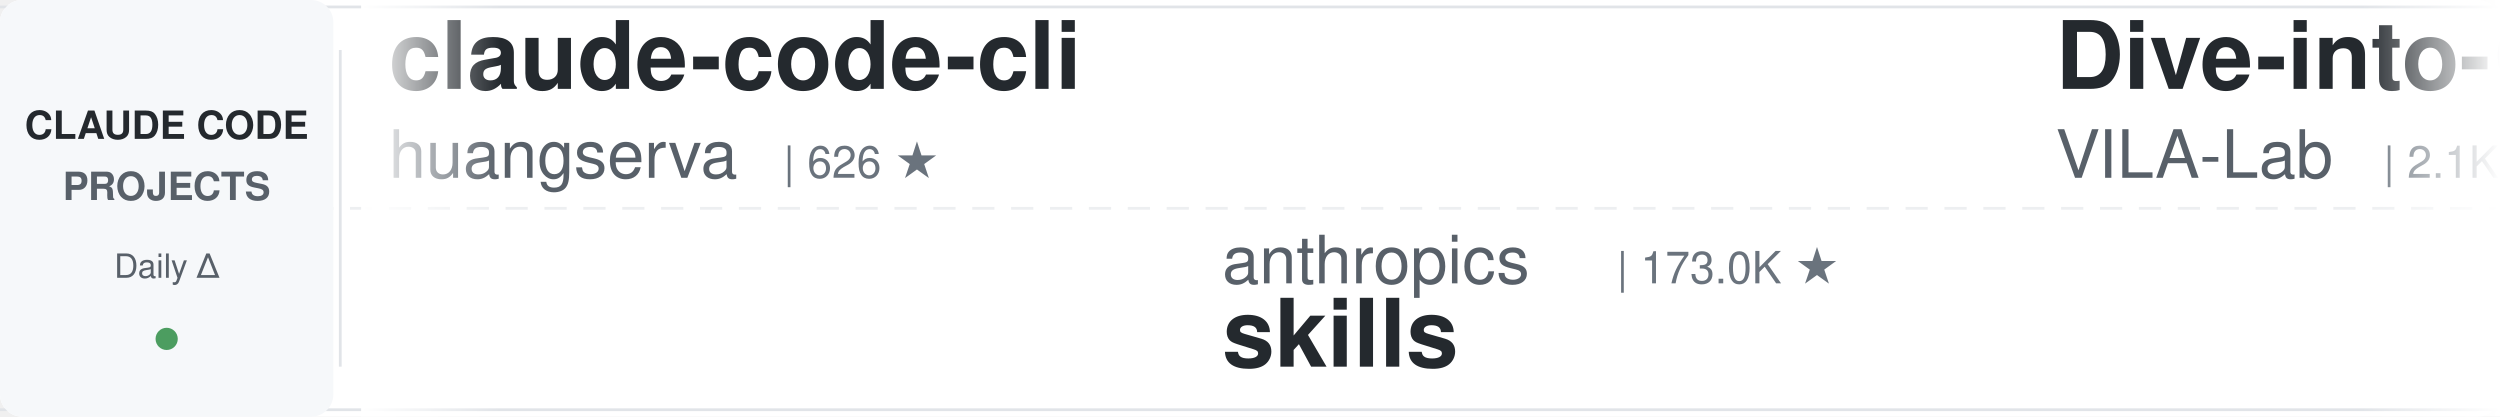
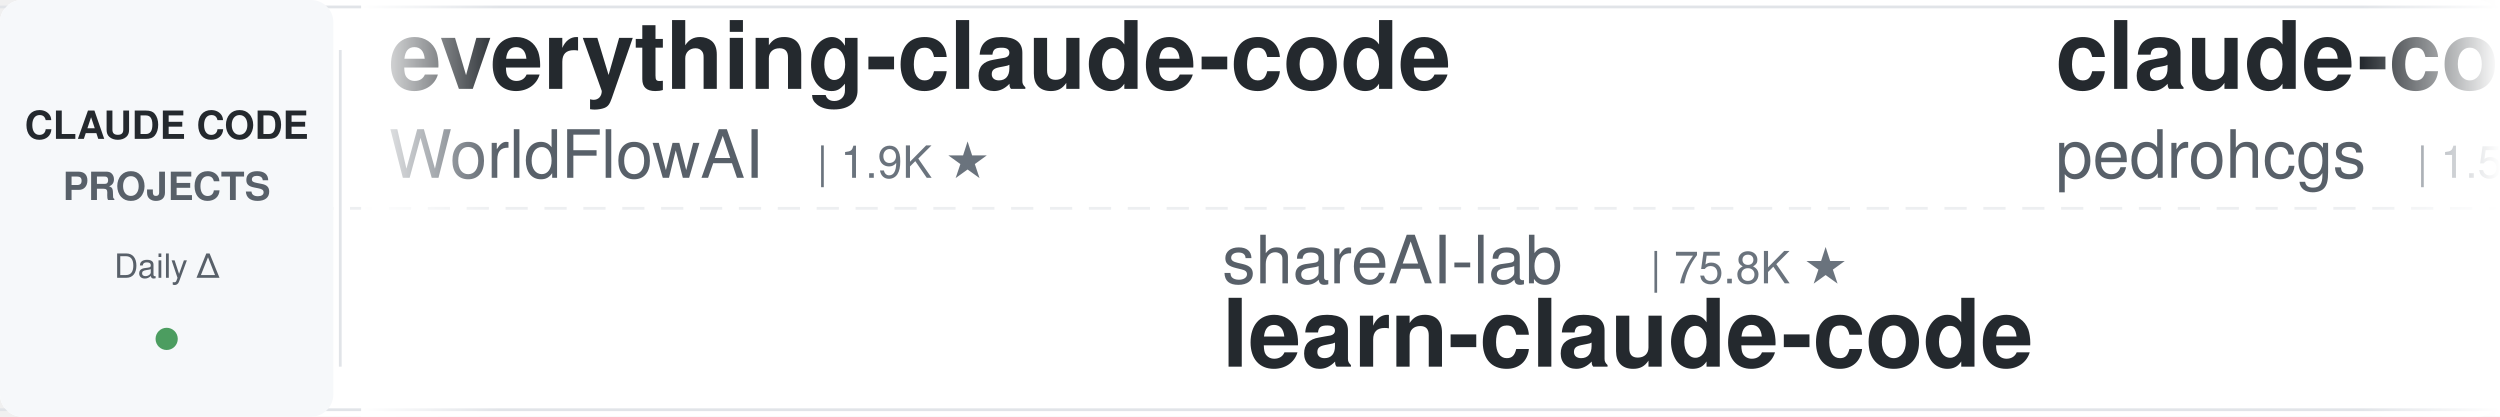
<svg xmlns="http://www.w3.org/2000/svg" width="900" height="150">
  <defs>
    <linearGradient id="leftFade" x1="0%" y1="0%" x2="100%" y2="0%">
      <stop offset="0%" style="stop-color:#ffffff;stop-opacity:1" />
      <stop offset="100%" style="stop-color:#ffffff;stop-opacity:0" />
    </linearGradient>
    <linearGradient id="rightFade" x1="0%" y1="0%" x2="100%" y2="0%">
      <stop offset="0%" style="stop-color:#ffffff;stop-opacity:0" />
      <stop offset="100%" style="stop-color:#ffffff;stop-opacity:1" />
    </linearGradient>
  </defs>
  <rect width="900" height="150" fill="#ffffff" rx="8" />
  <rect x="0" y="2" width="900" height="1" fill="#e1e4e8" />
  <rect x="0" y="147" width="900" height="1" fill="#e1e4e8" />
  <line x1="0" y1="75" x2="900" y2="75" stroke="#e1e4e8" stroke-width="1" stroke-dasharray="8 6" opacity="0.6" />
  <rect x="0" y="0" width="120" height="150" fill="#f6f8fa" rx="8" />
  <text x="60" y="50" font-family="-apple-system, BlinkMacSystemFont, 'Segoe UI', Helvetica, Arial, sans-serif" font-size="14" font-weight="600" fill="#24292e" text-anchor="middle">CLAUDE CODE</text>
  <text x="60" y="72" font-family="-apple-system, BlinkMacSystemFont, 'Segoe UI', Helvetica, Arial, sans-serif" font-size="14" font-weight="600" fill="#586069" text-anchor="middle">PROJECTS</text>
  <text x="60" y="100" font-family="-apple-system, BlinkMacSystemFont, 'Segoe UI', Helvetica, Arial, sans-serif" font-size="12" font-weight="500" fill="#586069" text-anchor="middle">Daily Δ</text>
  <circle cx="60" cy="122" r="4" fill="#22863a" opacity="0.8" />
  <rect x="122" y="18" width="1" height="114" fill="#e1e4e8" />
  <clipPath id="tickerClip">
    <rect x="130" y="0" width="770" height="150" />
  </clipPath>
  <g clip-path="url(#tickerClip)">
    <g id="tickerItems">
      <animateTransform attributeName="transform" attributeType="XML" type="translate" from="0 0" to="-3000 0" dur="54s" repeatCount="indefinite" />
      <g transform="translate(0, 0)">
-         <text x="140" y="32" font-family="-apple-system, BlinkMacSystemFont, 'Segoe UI', Helvetica, Arial, sans-serif" font-size="34" font-weight="600" fill="#24292e">claude-code-cli</text>
-         <text x="140" y="64" font-family="-apple-system, BlinkMacSystemFont, 'Segoe UI', Helvetica, Arial, sans-serif" font-size="24" font-weight="400" fill="#586069">huangserva</text>
-         <text x="282" y="64" font-family="-apple-system, BlinkMacSystemFont, 'Segoe UI', Helvetica, Arial, sans-serif" font-size="16" font-weight="500" fill="#6a737d">| 626 ★</text>
+         <text x="140" y="32" font-family="-apple-system, BlinkMacSystemFont, 'Segoe UI', Helvetica, Arial, sans-serif" font-size="34" font-weight="600" fill="#24292e">everything-claude-code</text>
+         <text x="140" y="64" font-family="-apple-system, BlinkMacSystemFont, 'Segoe UI', Helvetica, Arial, sans-serif" font-size="24" font-weight="400" fill="#586069">WorldFlowAI</text>
+         <text x="294" y="64" font-family="-apple-system, BlinkMacSystemFont, 'Segoe UI', Helvetica, Arial, sans-serif" font-size="16" font-weight="500" fill="#6a737d">| 1.9K ★</text>
      </g>
      <g transform="translate(300, 0)">
-         <text x="140" y="102" font-family="-apple-system, BlinkMacSystemFont, 'Segoe UI', Helvetica, Arial, sans-serif" font-size="24" font-weight="400" fill="#586069">anthropics</text>
-         <text x="282" y="102" font-family="-apple-system, BlinkMacSystemFont, 'Segoe UI', Helvetica, Arial, sans-serif" font-size="16" font-weight="500" fill="#6a737d">| 173.0K ★</text>
-         <text x="140" y="132" font-family="-apple-system, BlinkMacSystemFont, 'Segoe UI', Helvetica, Arial, sans-serif" font-size="34" font-weight="600" fill="#24292e">skills</text>
+         <text x="140" y="102" font-family="-apple-system, BlinkMacSystemFont, 'Segoe UI', Helvetica, Arial, sans-serif" font-size="24" font-weight="400" fill="#586069">shareAI-lab</text>
+         <text x="294" y="102" font-family="-apple-system, BlinkMacSystemFont, 'Segoe UI', Helvetica, Arial, sans-serif" font-size="16" font-weight="500" fill="#6a737d">| 75.8K ★</text>
+         <text x="140" y="132" font-family="-apple-system, BlinkMacSystemFont, 'Segoe UI', Helvetica, Arial, sans-serif" font-size="34" font-weight="600" fill="#24292e">learn-claude-code</text>
      </g>
      <g transform="translate(600, 0)">
-         <text x="140" y="32" font-family="-apple-system, BlinkMacSystemFont, 'Segoe UI', Helvetica, Arial, sans-serif" font-size="34" font-weight="600" fill="#24292e">Dive-into-Claude-Code</text>
-         <text x="140" y="64" font-family="-apple-system, BlinkMacSystemFont, 'Segoe UI', Helvetica, Arial, sans-serif" font-size="24" font-weight="400" fill="#586069">VILA-Lab</text>
-         <text x="258" y="64" font-family="-apple-system, BlinkMacSystemFont, 'Segoe UI', Helvetica, Arial, sans-serif" font-size="16" font-weight="500" fill="#6a737d">| 2.1K ★</text>
+         <text x="140" y="32" font-family="-apple-system, BlinkMacSystemFont, 'Segoe UI', Helvetica, Arial, sans-serif" font-size="34" font-weight="600" fill="#24292e">claude-code-my-workflow</text>
+         <text x="140" y="64" font-family="-apple-system, BlinkMacSystemFont, 'Segoe UI', Helvetica, Arial, sans-serif" font-size="24" font-weight="400" fill="#586069">pedrohcgs</text>
+         <text x="270" y="64" font-family="-apple-system, BlinkMacSystemFont, 'Segoe UI', Helvetica, Arial, sans-serif" font-size="16" font-weight="500" fill="#6a737d">| 1.5K ★</text>
      </g>
      <g transform="translate(900, 0)">
-         <text x="140" y="102" font-family="-apple-system, BlinkMacSystemFont, 'Segoe UI', Helvetica, Arial, sans-serif" font-size="24" font-weight="400" fill="#586069">nicedreamzapp</text>
-         <text x="318" y="102" font-family="-apple-system, BlinkMacSystemFont, 'Segoe UI', Helvetica, Arial, sans-serif" font-size="16" font-weight="500" fill="#6a737d">| 3.3K ★</text>
-         <text x="140" y="132" font-family="-apple-system, BlinkMacSystemFont, 'Segoe UI', Helvetica, Arial, sans-serif" font-size="34" font-weight="600" fill="#24292e">claude-code-local</text>
+         <text x="140" y="102" font-family="-apple-system, BlinkMacSystemFont, 'Segoe UI', Helvetica, Arial, sans-serif" font-size="24" font-weight="400" fill="#586069">liuup</text>
+         <text x="222" y="102" font-family="-apple-system, BlinkMacSystemFont, 'Segoe UI', Helvetica, Arial, sans-serif" font-size="16" font-weight="500" fill="#6a737d">| 3.9K ★</text>
+         <text x="140" y="132" font-family="-apple-system, BlinkMacSystemFont, 'Segoe UI', Helvetica, Arial, sans-serif" font-size="34" font-weight="600" fill="#24292e">claude-code-analysis</text>
      </g>
      <g transform="translate(1200, 0)">
-         <text x="140" y="32" font-family="-apple-system, BlinkMacSystemFont, 'Segoe UI', Helvetica, Arial, sans-serif" font-size="34" font-weight="600" fill="#24292e">claude-code-infrastructu...</text>
-         <text x="140" y="64" font-family="-apple-system, BlinkMacSystemFont, 'Segoe UI', Helvetica, Arial, sans-serif" font-size="24" font-weight="400" fill="#586069">diet103</text>
-         <text x="246" y="64" font-family="-apple-system, BlinkMacSystemFont, 'Segoe UI', Helvetica, Arial, sans-serif" font-size="16" font-weight="500" fill="#6a737d">| 10.0K ★</text>
+         <text x="140" y="32" font-family="-apple-system, BlinkMacSystemFont, 'Segoe UI', Helvetica, Arial, sans-serif" font-size="34" font-weight="600" fill="#24292e">awesome-claude-code-plug...</text>
+         <text x="140" y="64" font-family="-apple-system, BlinkMacSystemFont, 'Segoe UI', Helvetica, Arial, sans-serif" font-size="24" font-weight="400" fill="#586069">ccplugins</text>
+         <text x="270" y="64" font-family="-apple-system, BlinkMacSystemFont, 'Segoe UI', Helvetica, Arial, sans-serif" font-size="16" font-weight="500" fill="#6a737d">| 929 ★</text>
      </g>
      <g transform="translate(1500, 0)">
-         <text x="140" y="102" font-family="-apple-system, BlinkMacSystemFont, 'Segoe UI', Helvetica, Arial, sans-serif" font-size="24" font-weight="400" fill="#586069">Alishahryar1</text>
-         <text x="306" y="102" font-family="-apple-system, BlinkMacSystemFont, 'Segoe UI', Helvetica, Arial, sans-serif" font-size="16" font-weight="500" fill="#6a737d">| 52.6K ★</text>
-         <text x="140" y="132" font-family="-apple-system, BlinkMacSystemFont, 'Segoe UI', Helvetica, Arial, sans-serif" font-size="34" font-weight="600" fill="#24292e">free-claude-code</text>
+         <text x="140" y="102" font-family="-apple-system, BlinkMacSystemFont, 'Segoe UI', Helvetica, Arial, sans-serif" font-size="24" font-weight="400" fill="#586069">diet103</text>
+         <text x="246" y="102" font-family="-apple-system, BlinkMacSystemFont, 'Segoe UI', Helvetica, Arial, sans-serif" font-size="16" font-weight="500" fill="#6a737d">| 10.0K ★</text>
+         <text x="140" y="132" font-family="-apple-system, BlinkMacSystemFont, 'Segoe UI', Helvetica, Arial, sans-serif" font-size="34" font-weight="600" fill="#24292e">claude-code-infrastructu...</text>
      </g>
      <g transform="translate(1800, 0)">
-         <text x="140" y="32" font-family="-apple-system, BlinkMacSystemFont, 'Segoe UI', Helvetica, Arial, sans-serif" font-size="34" font-weight="600" fill="#24292e">claude-code-hooks-master...</text>
-         <text x="140" y="64" font-family="-apple-system, BlinkMacSystemFont, 'Segoe UI', Helvetica, Arial, sans-serif" font-size="24" font-weight="400" fill="#586069">disler</text>
-         <text x="234" y="64" font-family="-apple-system, BlinkMacSystemFont, 'Segoe UI', Helvetica, Arial, sans-serif" font-size="16" font-weight="500" fill="#6a737d">| 3.9K ★</text>
+         <text x="140" y="32" font-family="-apple-system, BlinkMacSystemFont, 'Segoe UI', Helvetica, Arial, sans-serif" font-size="34" font-weight="600" fill="#24292e">claude-code-reverse</text>
+         <text x="140" y="64" font-family="-apple-system, BlinkMacSystemFont, 'Segoe UI', Helvetica, Arial, sans-serif" font-size="24" font-weight="400" fill="#586069">Yuyz0112</text>
+         <text x="258" y="64" font-family="-apple-system, BlinkMacSystemFont, 'Segoe UI', Helvetica, Arial, sans-serif" font-size="16" font-weight="500" fill="#6a737d">| 2.4K ★</text>
      </g>
      <g transform="translate(2100, 0)">
-         <text x="140" y="102" font-family="-apple-system, BlinkMacSystemFont, 'Segoe UI', Helvetica, Arial, sans-serif" font-size="24" font-weight="400" fill="#586069">ccplugins</text>
-         <text x="270" y="102" font-family="-apple-system, BlinkMacSystemFont, 'Segoe UI', Helvetica, Arial, sans-serif" font-size="16" font-weight="500" fill="#6a737d">| 929 ★</text>
-         <text x="140" y="132" font-family="-apple-system, BlinkMacSystemFont, 'Segoe UI', Helvetica, Arial, sans-serif" font-size="34" font-weight="600" fill="#24292e">awesome-claude-code-plug...</text>
+         <text x="140" y="102" font-family="-apple-system, BlinkMacSystemFont, 'Segoe UI', Helvetica, Arial, sans-serif" font-size="24" font-weight="400" fill="#586069">asgeirtj</text>
+         <text x="258" y="102" font-family="-apple-system, BlinkMacSystemFont, 'Segoe UI', Helvetica, Arial, sans-serif" font-size="16" font-weight="500" fill="#6a737d">| 64.0K ★</text>
+         <text x="140" y="132" font-family="-apple-system, BlinkMacSystemFont, 'Segoe UI', Helvetica, Arial, sans-serif" font-size="34" font-weight="600" fill="#24292e">system_prompts_leaks</text>
      </g>
      <g transform="translate(2400, 0)">
-         <text x="140" y="32" font-family="-apple-system, BlinkMacSystemFont, 'Segoe UI', Helvetica, Arial, sans-serif" font-size="34" font-weight="600" fill="#24292e">claude-code-hub</text>
-         <text x="140" y="64" font-family="-apple-system, BlinkMacSystemFont, 'Segoe UI', Helvetica, Arial, sans-serif" font-size="24" font-weight="400" fill="#586069">ding113</text>
-         <text x="246" y="64" font-family="-apple-system, BlinkMacSystemFont, 'Segoe UI', Helvetica, Arial, sans-serif" font-size="16" font-weight="500" fill="#6a737d">| 3.3K ★</text>
+         <text x="140" y="32" font-family="-apple-system, BlinkMacSystemFont, 'Segoe UI', Helvetica, Arial, sans-serif" font-size="34" font-weight="600" fill="#24292e">claude-code-rust</text>
+         <text x="140" y="64" font-family="-apple-system, BlinkMacSystemFont, 'Segoe UI', Helvetica, Arial, sans-serif" font-size="24" font-weight="400" fill="#586069">lorryjovens-hub</text>
+         <text x="342" y="64" font-family="-apple-system, BlinkMacSystemFont, 'Segoe UI', Helvetica, Arial, sans-serif" font-size="16" font-weight="500" fill="#6a737d">| 1.7K ★</text>
      </g>
      <g transform="translate(2700, 0)">
-         <text x="140" y="102" font-family="-apple-system, BlinkMacSystemFont, 'Segoe UI', Helvetica, Arial, sans-serif" font-size="24" font-weight="400" fill="#586069">JrCx7scC</text>
-         <text x="258" y="102" font-family="-apple-system, BlinkMacSystemFont, 'Segoe UI', Helvetica, Arial, sans-serif" font-size="16" font-weight="500" fill="#6a737d">| 375 ★</text>
-         <text x="140" y="132" font-family="-apple-system, BlinkMacSystemFont, 'Segoe UI', Helvetica, Arial, sans-serif" font-size="34" font-weight="600" fill="#24292e">claude-code-source</text>
+         <text x="140" y="102" font-family="-apple-system, BlinkMacSystemFont, 'Segoe UI', Helvetica, Arial, sans-serif" font-size="24" font-weight="400" fill="#586069">disler</text>
+         <text x="234" y="102" font-family="-apple-system, BlinkMacSystemFont, 'Segoe UI', Helvetica, Arial, sans-serif" font-size="16" font-weight="500" fill="#6a737d">| 1.7K ★</text>
+         <text x="140" y="132" font-family="-apple-system, BlinkMacSystemFont, 'Segoe UI', Helvetica, Arial, sans-serif" font-size="34" font-weight="600" fill="#24292e">pi-vs-claude-code</text>
      </g>
      <g transform="translate(3000, 0)">
-         <text x="140" y="32" font-family="-apple-system, BlinkMacSystemFont, 'Segoe UI', Helvetica, Arial, sans-serif" font-size="34" font-weight="600" fill="#24292e">claude-code-cli</text>
-         <text x="140" y="64" font-family="-apple-system, BlinkMacSystemFont, 'Segoe UI', Helvetica, Arial, sans-serif" font-size="24" font-weight="400" fill="#586069">huangserva</text>
-         <text x="282" y="64" font-family="-apple-system, BlinkMacSystemFont, 'Segoe UI', Helvetica, Arial, sans-serif" font-size="16" font-weight="500" fill="#6a737d">| 626 ★</text>
+         <text x="140" y="32" font-family="-apple-system, BlinkMacSystemFont, 'Segoe UI', Helvetica, Arial, sans-serif" font-size="34" font-weight="600" fill="#24292e">everything-claude-code</text>
+         <text x="140" y="64" font-family="-apple-system, BlinkMacSystemFont, 'Segoe UI', Helvetica, Arial, sans-serif" font-size="24" font-weight="400" fill="#586069">WorldFlowAI</text>
+         <text x="294" y="64" font-family="-apple-system, BlinkMacSystemFont, 'Segoe UI', Helvetica, Arial, sans-serif" font-size="16" font-weight="500" fill="#6a737d">| 1.9K ★</text>
      </g>
      <g transform="translate(3300, 0)">
-         <text x="140" y="102" font-family="-apple-system, BlinkMacSystemFont, 'Segoe UI', Helvetica, Arial, sans-serif" font-size="24" font-weight="400" fill="#586069">anthropics</text>
-         <text x="282" y="102" font-family="-apple-system, BlinkMacSystemFont, 'Segoe UI', Helvetica, Arial, sans-serif" font-size="16" font-weight="500" fill="#6a737d">| 173.0K ★</text>
-         <text x="140" y="132" font-family="-apple-system, BlinkMacSystemFont, 'Segoe UI', Helvetica, Arial, sans-serif" font-size="34" font-weight="600" fill="#24292e">skills</text>
+         <text x="140" y="102" font-family="-apple-system, BlinkMacSystemFont, 'Segoe UI', Helvetica, Arial, sans-serif" font-size="24" font-weight="400" fill="#586069">shareAI-lab</text>
+         <text x="294" y="102" font-family="-apple-system, BlinkMacSystemFont, 'Segoe UI', Helvetica, Arial, sans-serif" font-size="16" font-weight="500" fill="#6a737d">| 75.8K ★</text>
+         <text x="140" y="132" font-family="-apple-system, BlinkMacSystemFont, 'Segoe UI', Helvetica, Arial, sans-serif" font-size="34" font-weight="600" fill="#24292e">learn-claude-code</text>
      </g>
      <g transform="translate(3600, 0)">
-         <text x="140" y="32" font-family="-apple-system, BlinkMacSystemFont, 'Segoe UI', Helvetica, Arial, sans-serif" font-size="34" font-weight="600" fill="#24292e">Dive-into-Claude-Code</text>
-         <text x="140" y="64" font-family="-apple-system, BlinkMacSystemFont, 'Segoe UI', Helvetica, Arial, sans-serif" font-size="24" font-weight="400" fill="#586069">VILA-Lab</text>
-         <text x="258" y="64" font-family="-apple-system, BlinkMacSystemFont, 'Segoe UI', Helvetica, Arial, sans-serif" font-size="16" font-weight="500" fill="#6a737d">| 2.1K ★</text>
+         <text x="140" y="32" font-family="-apple-system, BlinkMacSystemFont, 'Segoe UI', Helvetica, Arial, sans-serif" font-size="34" font-weight="600" fill="#24292e">claude-code-my-workflow</text>
+         <text x="140" y="64" font-family="-apple-system, BlinkMacSystemFont, 'Segoe UI', Helvetica, Arial, sans-serif" font-size="24" font-weight="400" fill="#586069">pedrohcgs</text>
+         <text x="270" y="64" font-family="-apple-system, BlinkMacSystemFont, 'Segoe UI', Helvetica, Arial, sans-serif" font-size="16" font-weight="500" fill="#6a737d">| 1.5K ★</text>
      </g>
      <g transform="translate(3900, 0)">
-         <text x="140" y="102" font-family="-apple-system, BlinkMacSystemFont, 'Segoe UI', Helvetica, Arial, sans-serif" font-size="24" font-weight="400" fill="#586069">nicedreamzapp</text>
-         <text x="318" y="102" font-family="-apple-system, BlinkMacSystemFont, 'Segoe UI', Helvetica, Arial, sans-serif" font-size="16" font-weight="500" fill="#6a737d">| 3.3K ★</text>
-         <text x="140" y="132" font-family="-apple-system, BlinkMacSystemFont, 'Segoe UI', Helvetica, Arial, sans-serif" font-size="34" font-weight="600" fill="#24292e">claude-code-local</text>
+         <text x="140" y="102" font-family="-apple-system, BlinkMacSystemFont, 'Segoe UI', Helvetica, Arial, sans-serif" font-size="24" font-weight="400" fill="#586069">liuup</text>
+         <text x="222" y="102" font-family="-apple-system, BlinkMacSystemFont, 'Segoe UI', Helvetica, Arial, sans-serif" font-size="16" font-weight="500" fill="#6a737d">| 3.9K ★</text>
+         <text x="140" y="132" font-family="-apple-system, BlinkMacSystemFont, 'Segoe UI', Helvetica, Arial, sans-serif" font-size="34" font-weight="600" fill="#24292e">claude-code-analysis</text>
      </g>
    </g>
  </g>
  <rect x="130" y="0" width="50" height="150" fill="url(#leftFade)" />
  <rect x="850" y="0" width="50" height="150" fill="url(#rightFade)" />
</svg>
